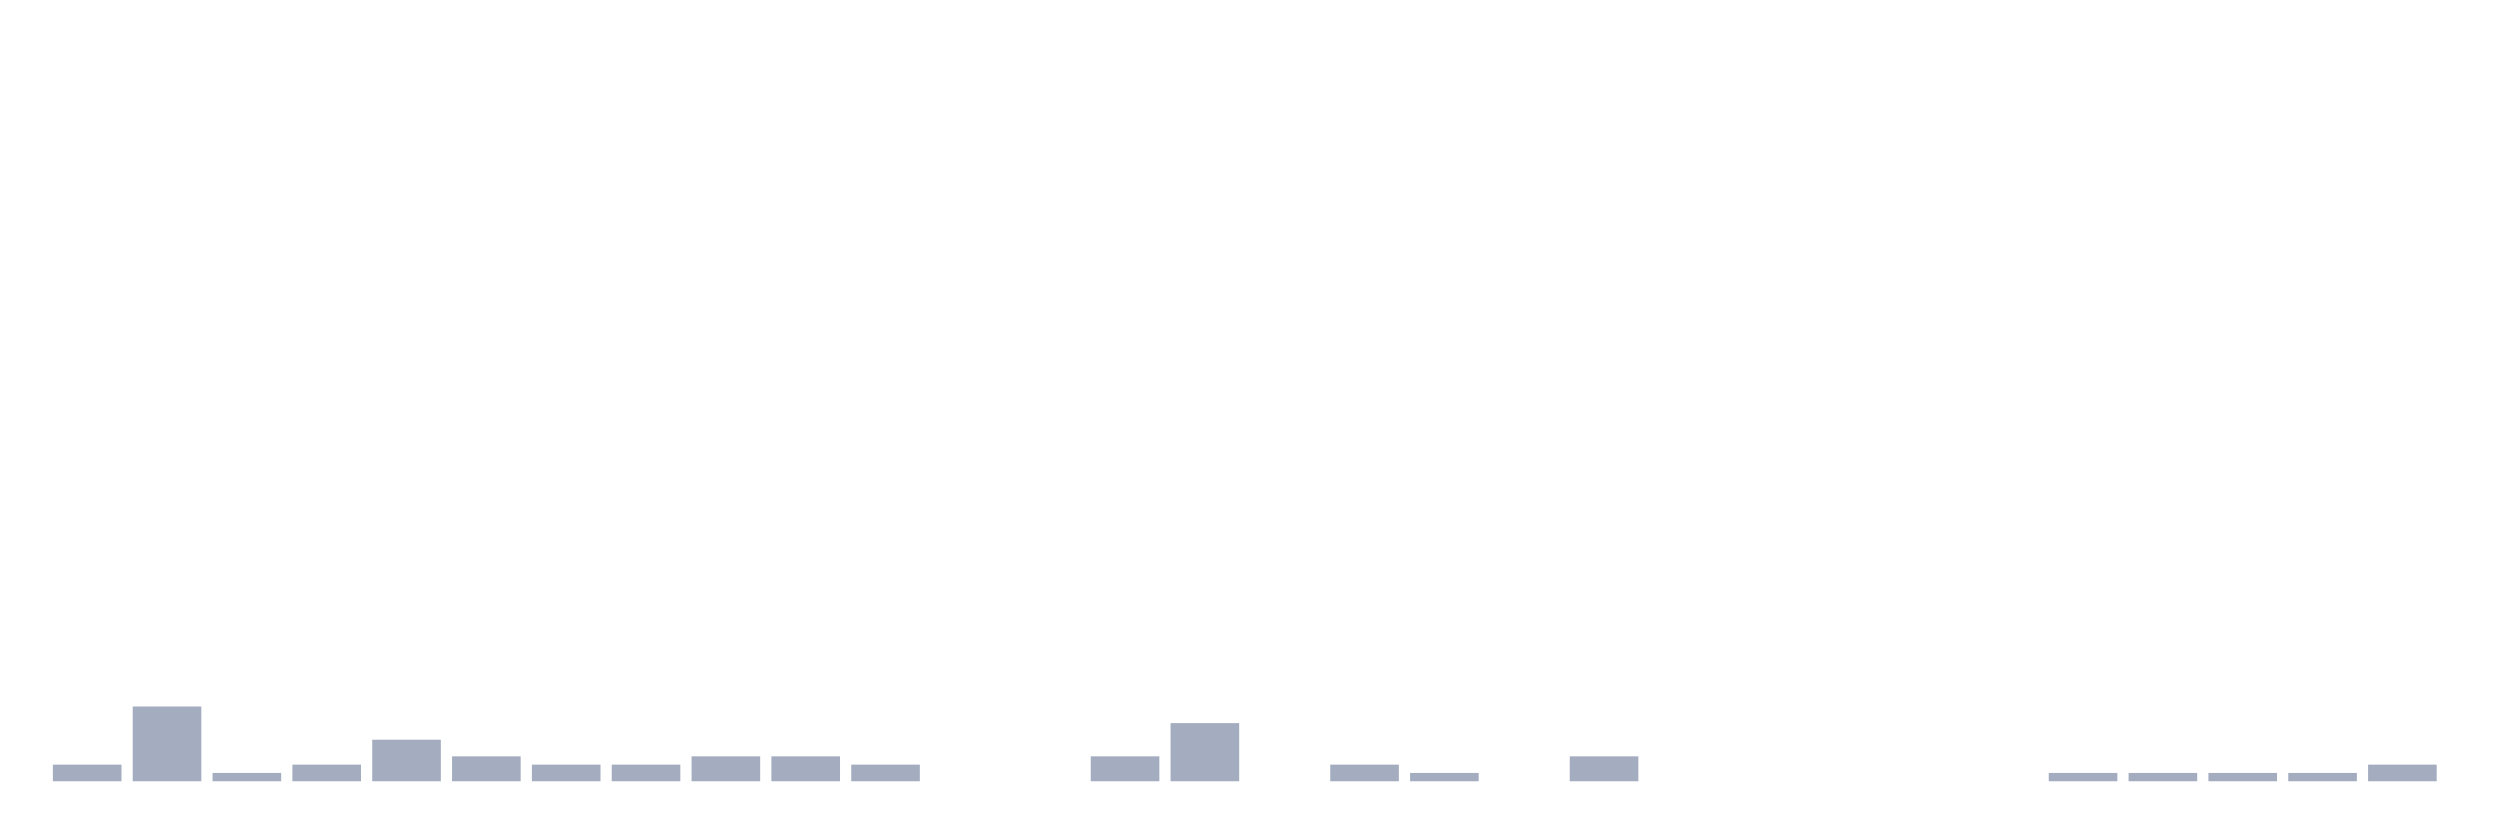
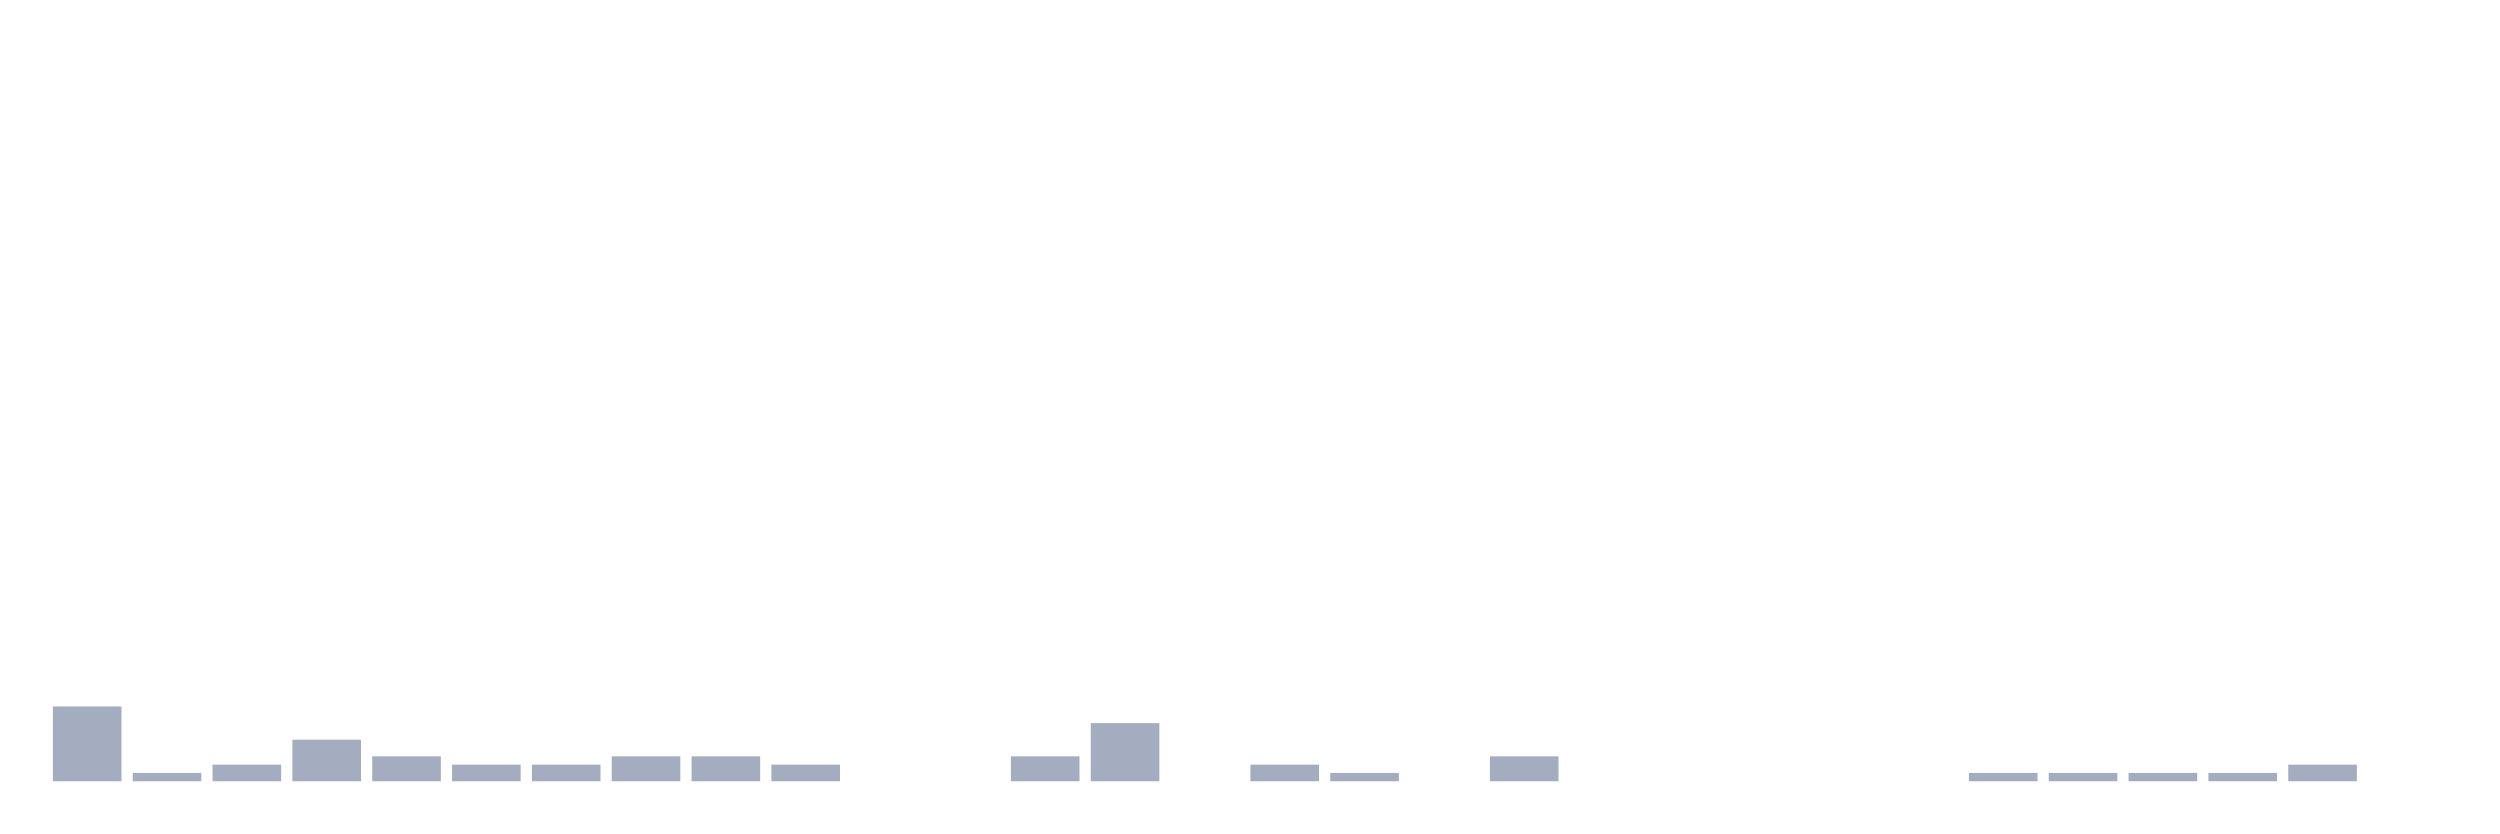
<svg xmlns="http://www.w3.org/2000/svg" viewBox="0 0 480 160">
  <g transform="translate(10,10)">
-     <rect class="bar" x="0.153" width="13.175" y="136.81" height="3.19" fill="rgb(164,173,192)" />
-     <rect class="bar" x="15.482" width="13.175" y="125.646" height="14.354" fill="rgb(164,173,192)" />
-     <rect class="bar" x="30.81" width="13.175" y="138.405" height="1.595" fill="rgb(164,173,192)" />
-     <rect class="bar" x="46.138" width="13.175" y="136.81" height="3.19" fill="rgb(164,173,192)" />
-     <rect class="bar" x="61.466" width="13.175" y="132.026" height="7.974" fill="rgb(164,173,192)" />
-     <rect class="bar" x="76.794" width="13.175" y="135.215" height="4.785" fill="rgb(164,173,192)" />
+     <rect class="bar" x="0.153" width="13.175" y="125.646" height="14.354" fill="rgb(164,173,192)" />
+     <rect class="bar" x="15.482" width="13.175" y="138.405" height="1.595" fill="rgb(164,173,192)" />
+     <rect class="bar" x="30.81" width="13.175" y="136.81" height="3.19" fill="rgb(164,173,192)" />
+     <rect class="bar" x="46.138" width="13.175" y="132.026" height="7.974" fill="rgb(164,173,192)" />
+     <rect class="bar" x="61.466" width="13.175" y="135.215" height="4.785" fill="rgb(164,173,192)" />
+     <rect class="bar" x="76.794" width="13.175" y="136.81" height="3.19" fill="rgb(164,173,192)" />
    <rect class="bar" x="92.123" width="13.175" y="136.81" height="3.19" fill="rgb(164,173,192)" />
-     <rect class="bar" x="107.451" width="13.175" y="136.81" height="3.19" fill="rgb(164,173,192)" />
+     <rect class="bar" x="107.451" width="13.175" y="135.215" height="4.785" fill="rgb(164,173,192)" />
    <rect class="bar" x="122.779" width="13.175" y="135.215" height="4.785" fill="rgb(164,173,192)" />
-     <rect class="bar" x="138.107" width="13.175" y="135.215" height="4.785" fill="rgb(164,173,192)" />
-     <rect class="bar" x="153.436" width="13.175" y="136.81" height="3.19" fill="rgb(164,173,192)" />
+     <rect class="bar" x="138.107" width="13.175" y="136.81" height="3.19" fill="rgb(164,173,192)" />
+     <rect class="bar" x="153.436" width="13.175" y="140" height="0" fill="rgb(164,173,192)" />
    <rect class="bar" x="168.764" width="13.175" y="140" height="0" fill="rgb(164,173,192)" />
-     <rect class="bar" x="184.092" width="13.175" y="140" height="0" fill="rgb(164,173,192)" />
-     <rect class="bar" x="199.42" width="13.175" y="135.215" height="4.785" fill="rgb(164,173,192)" />
-     <rect class="bar" x="214.748" width="13.175" y="128.836" height="11.164" fill="rgb(164,173,192)" />
-     <rect class="bar" x="230.077" width="13.175" y="140" height="0" fill="rgb(164,173,192)" />
-     <rect class="bar" x="245.405" width="13.175" y="136.81" height="3.19" fill="rgb(164,173,192)" />
-     <rect class="bar" x="260.733" width="13.175" y="138.405" height="1.595" fill="rgb(164,173,192)" />
-     <rect class="bar" x="276.061" width="13.175" y="140" height="0" fill="rgb(164,173,192)" />
-     <rect class="bar" x="291.39" width="13.175" y="135.215" height="4.785" fill="rgb(164,173,192)" />
+     <rect class="bar" x="184.092" width="13.175" y="135.215" height="4.785" fill="rgb(164,173,192)" />
+     <rect class="bar" x="199.42" width="13.175" y="128.836" height="11.164" fill="rgb(164,173,192)" />
+     <rect class="bar" x="214.748" width="13.175" y="140" height="0" fill="rgb(164,173,192)" />
+     <rect class="bar" x="230.077" width="13.175" y="136.81" height="3.19" fill="rgb(164,173,192)" />
+     <rect class="bar" x="245.405" width="13.175" y="138.405" height="1.595" fill="rgb(164,173,192)" />
+     <rect class="bar" x="260.733" width="13.175" y="140" height="0" fill="rgb(164,173,192)" />
+     <rect class="bar" x="276.061" width="13.175" y="135.215" height="4.785" fill="rgb(164,173,192)" />
+     <rect class="bar" x="291.39" width="13.175" y="140" height="0" fill="rgb(164,173,192)" />
    <rect class="bar" x="306.718" width="13.175" y="140" height="0" fill="rgb(164,173,192)" />
    <rect class="bar" x="322.046" width="13.175" y="140" height="0" fill="rgb(164,173,192)" />
    <rect class="bar" x="337.374" width="13.175" y="140" height="0" fill="rgb(164,173,192)" />
    <rect class="bar" x="352.702" width="13.175" y="140" height="0" fill="rgb(164,173,192)" />
-     <rect class="bar" x="368.031" width="13.175" y="140" height="0" fill="rgb(164,173,192)" />
+     <rect class="bar" x="368.031" width="13.175" y="138.405" height="1.595" fill="rgb(164,173,192)" />
    <rect class="bar" x="383.359" width="13.175" y="138.405" height="1.595" fill="rgb(164,173,192)" />
    <rect class="bar" x="398.687" width="13.175" y="138.405" height="1.595" fill="rgb(164,173,192)" />
    <rect class="bar" x="414.015" width="13.175" y="138.405" height="1.595" fill="rgb(164,173,192)" />
-     <rect class="bar" x="429.344" width="13.175" y="138.405" height="1.595" fill="rgb(164,173,192)" />
-     <rect class="bar" x="444.672" width="13.175" y="136.81" height="3.19" fill="rgb(164,173,192)" />
+     <rect class="bar" x="429.344" width="13.175" y="136.81" height="3.19" fill="rgb(164,173,192)" />
+     <rect class="bar" x="444.672" width="13.175" y="140" height="0" fill="rgb(164,173,192)" />
  </g>
</svg>
